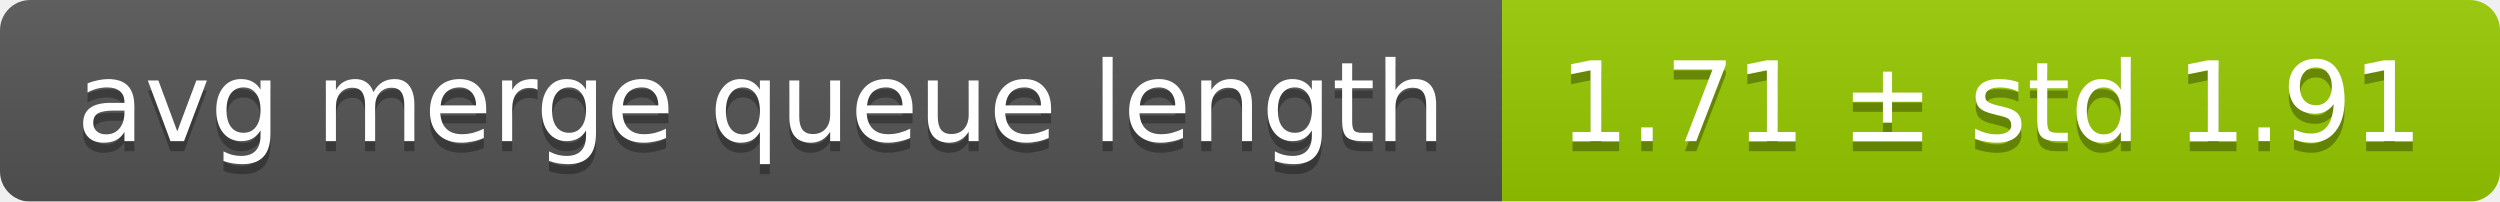
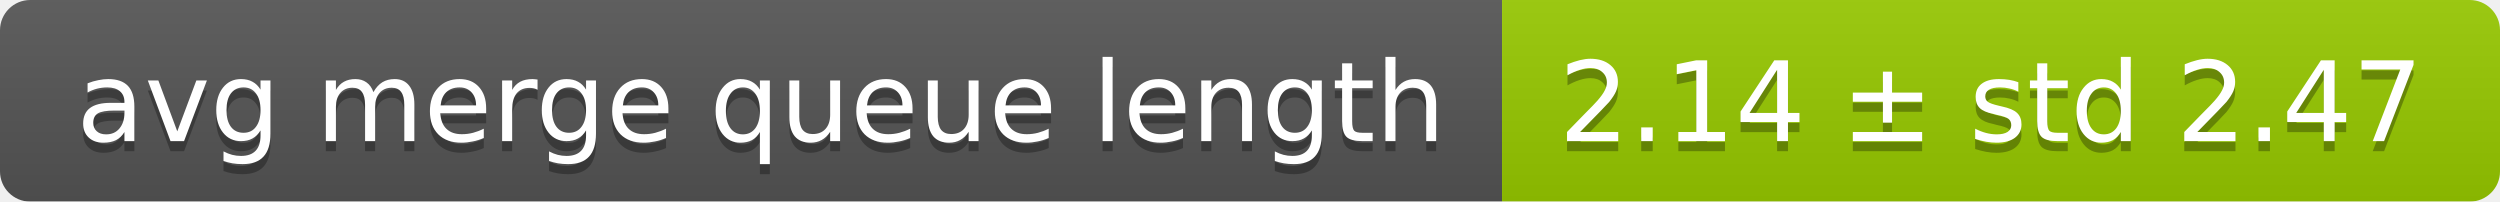
<svg xmlns="http://www.w3.org/2000/svg" width="248" height="20">
  <linearGradient id="smooth" x2="0" y2="100%">
    <stop offset="0" stop-color="#bbb" stop-opacity=".1" />
    <stop offset="1" stop-opacity=".1" />
  </linearGradient>
  <mask id="round">
    <rect width="248" height="20" rx="3" fill="#fff" />
  </mask>
  <g mask="url(#round)">
    <rect width="149" height="20" fill="#555" />
    <rect x="149" width="99" height="20" fill="#97ca00" />
    <rect width="248" height="20" fill="url(#smooth)" />
  </g>
  <g fill="#fff" text-anchor="middle" font-family="DejaVu Sans,Verdana,Geneva,sans-serif" font-size="11">
    <text x="75.5" y="15" fill="#010101" fill-opacity=".3">avg merge queue length</text>
    <text x="75.5" y="14">avg merge queue length</text>
-     <text x="197.5" y="15" fill="#010101" fill-opacity=".3">1.71 ± std 1.91</text>
-     <text x="197.5" y="14">1.71 ± std 1.91</text>
+     <text x="197.5" y="15" fill="#010101" fill-opacity=".3">2.14 ± std 2.47</text>
+     <text x="197.5" y="14">2.14 ± std 2.47</text>
  </g>
</svg>
